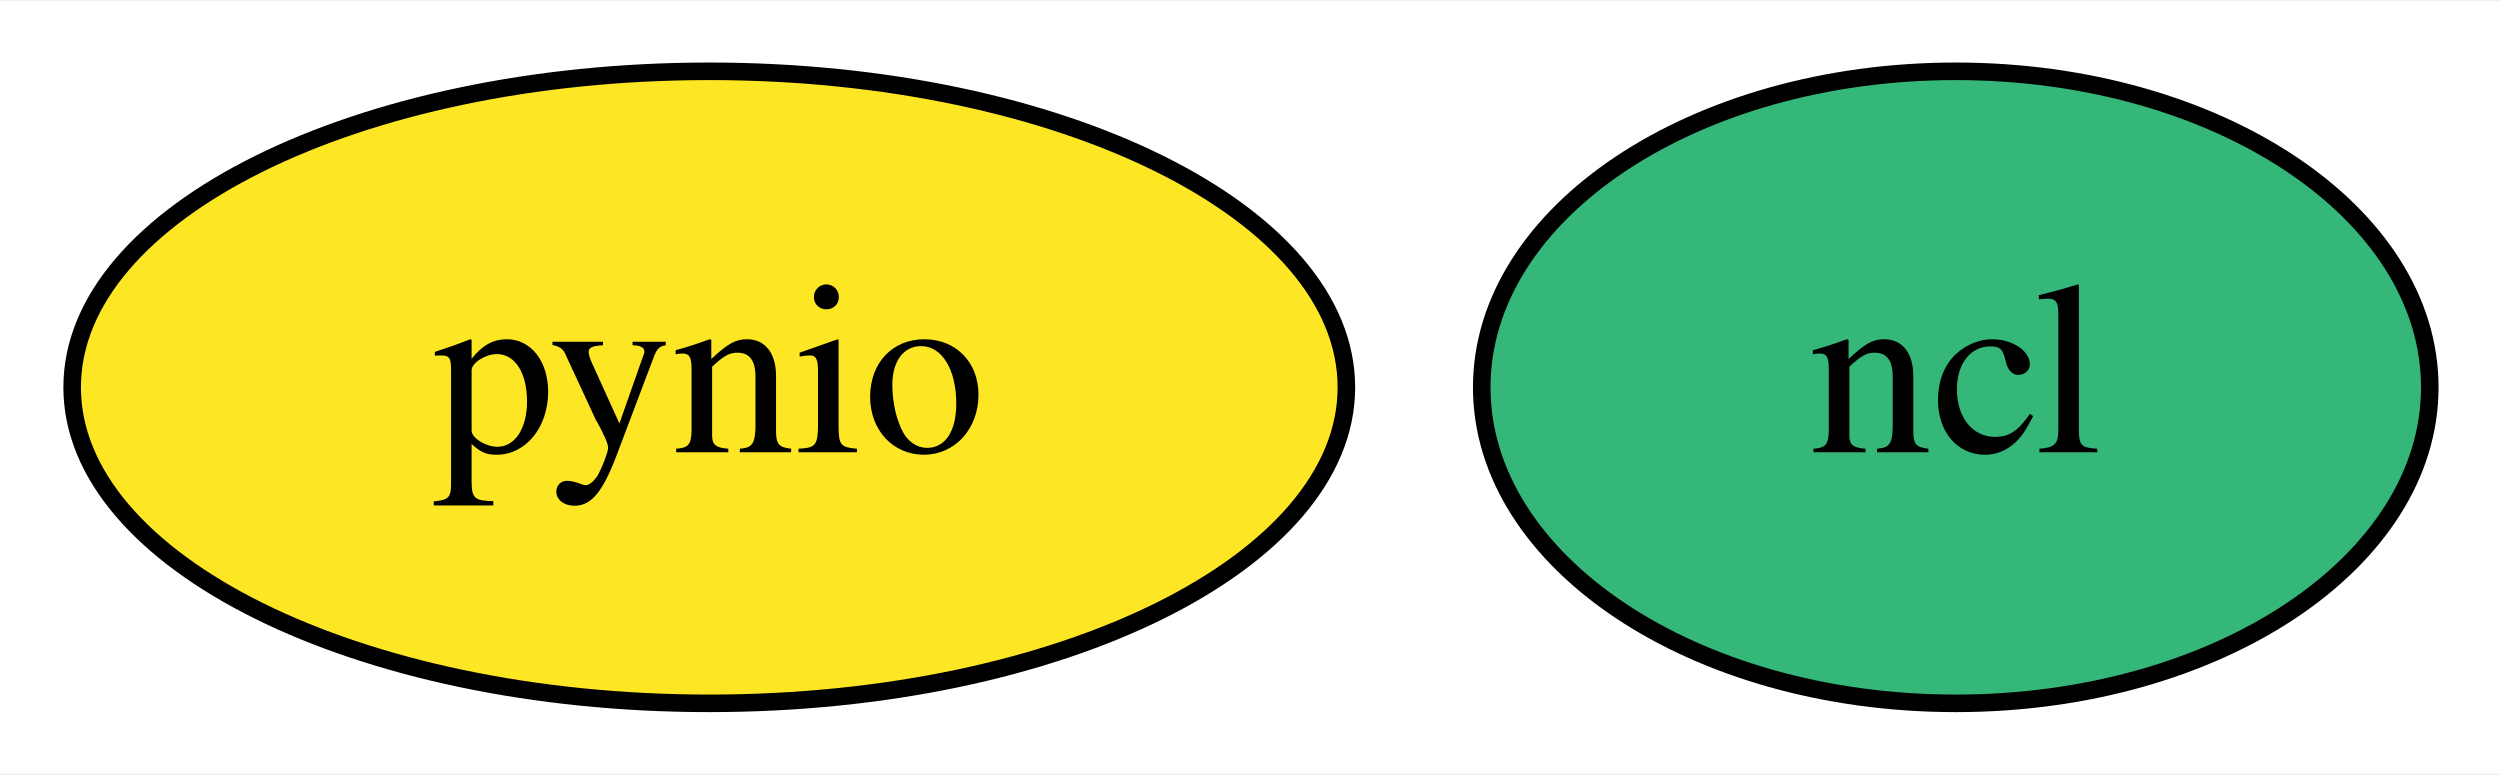
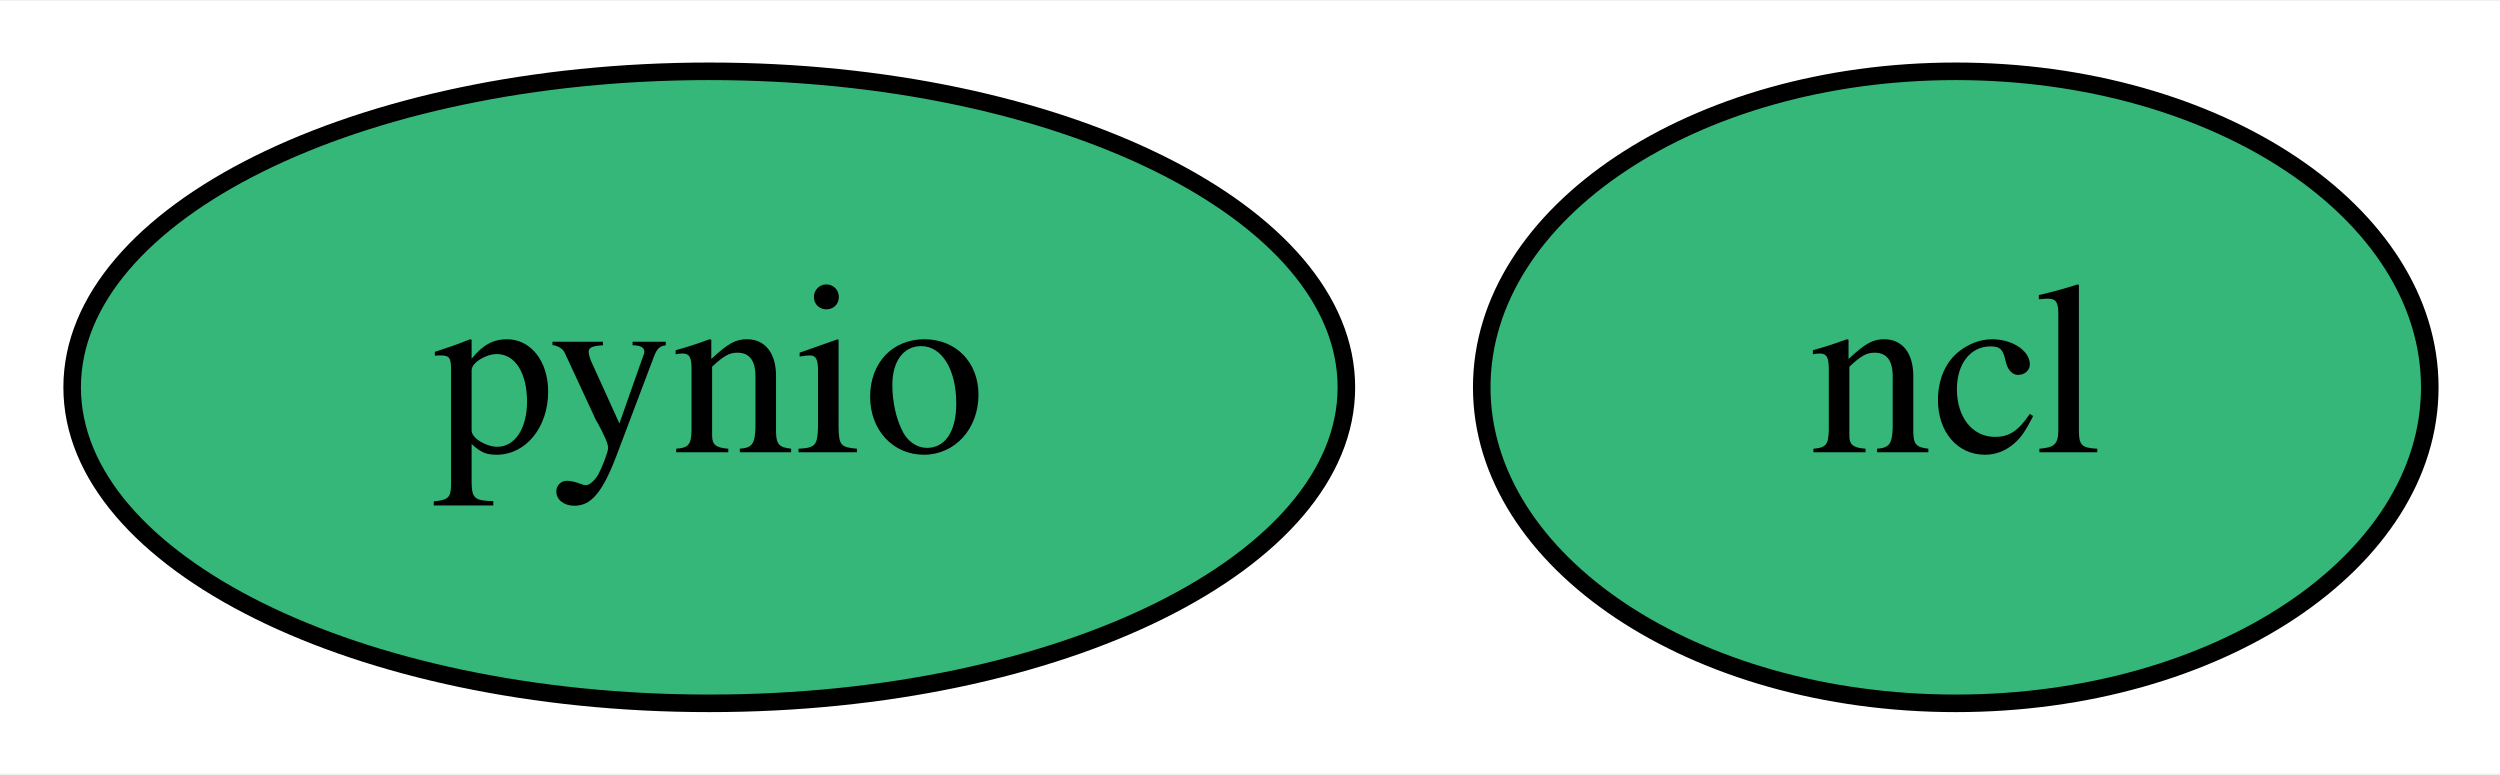
<svg xmlns="http://www.w3.org/2000/svg" xmlns:xlink="http://www.w3.org/1999/xlink" width="142pt" height="44pt" viewBox="0.00 0.00 142.40 44.00">
  <g id="graph0" class="graph" transform="scale(1 1) rotate(0) translate(4 40)">
    <polygon fill="white" stroke="transparent" points="-4,4 -4,-40 138.4,-40 138.4,4 -4,4" />
    <g id="node1" class="node">
      <g id="a_node1">
        <a xlink:href="https://github.com/conda-forge/ncl-feedstock" xlink:title="ncl">
          <ellipse fill="#35b779" stroke="black" cx="107.4" cy="-18" rx="27" ry="18" />
          <text text-anchor="middle" x="107.4" y="-14.3" font-family="Times,serif" font-size="14.00">ncl</text>
        </a>
      </g>
    </g>
    <g id="node2" class="node">
      <g id="a_node2">
        <a xlink:href="https://github.com/conda-forge/pynio-feedstock" xlink:title="pynio">
-           <ellipse fill="#fde725" stroke="black" cx="36.4" cy="-18" rx="36.29" ry="18" />
+           <ellipse fill="#35b779" stroke="black" cx="36.4" cy="-18" rx="36.29" ry="18" />
          <text text-anchor="middle" x="36.4" y="-14.3" font-family="Times,serif" font-size="14.00">pynio</text>
        </a>
      </g>
    </g>
  </g>
</svg>
